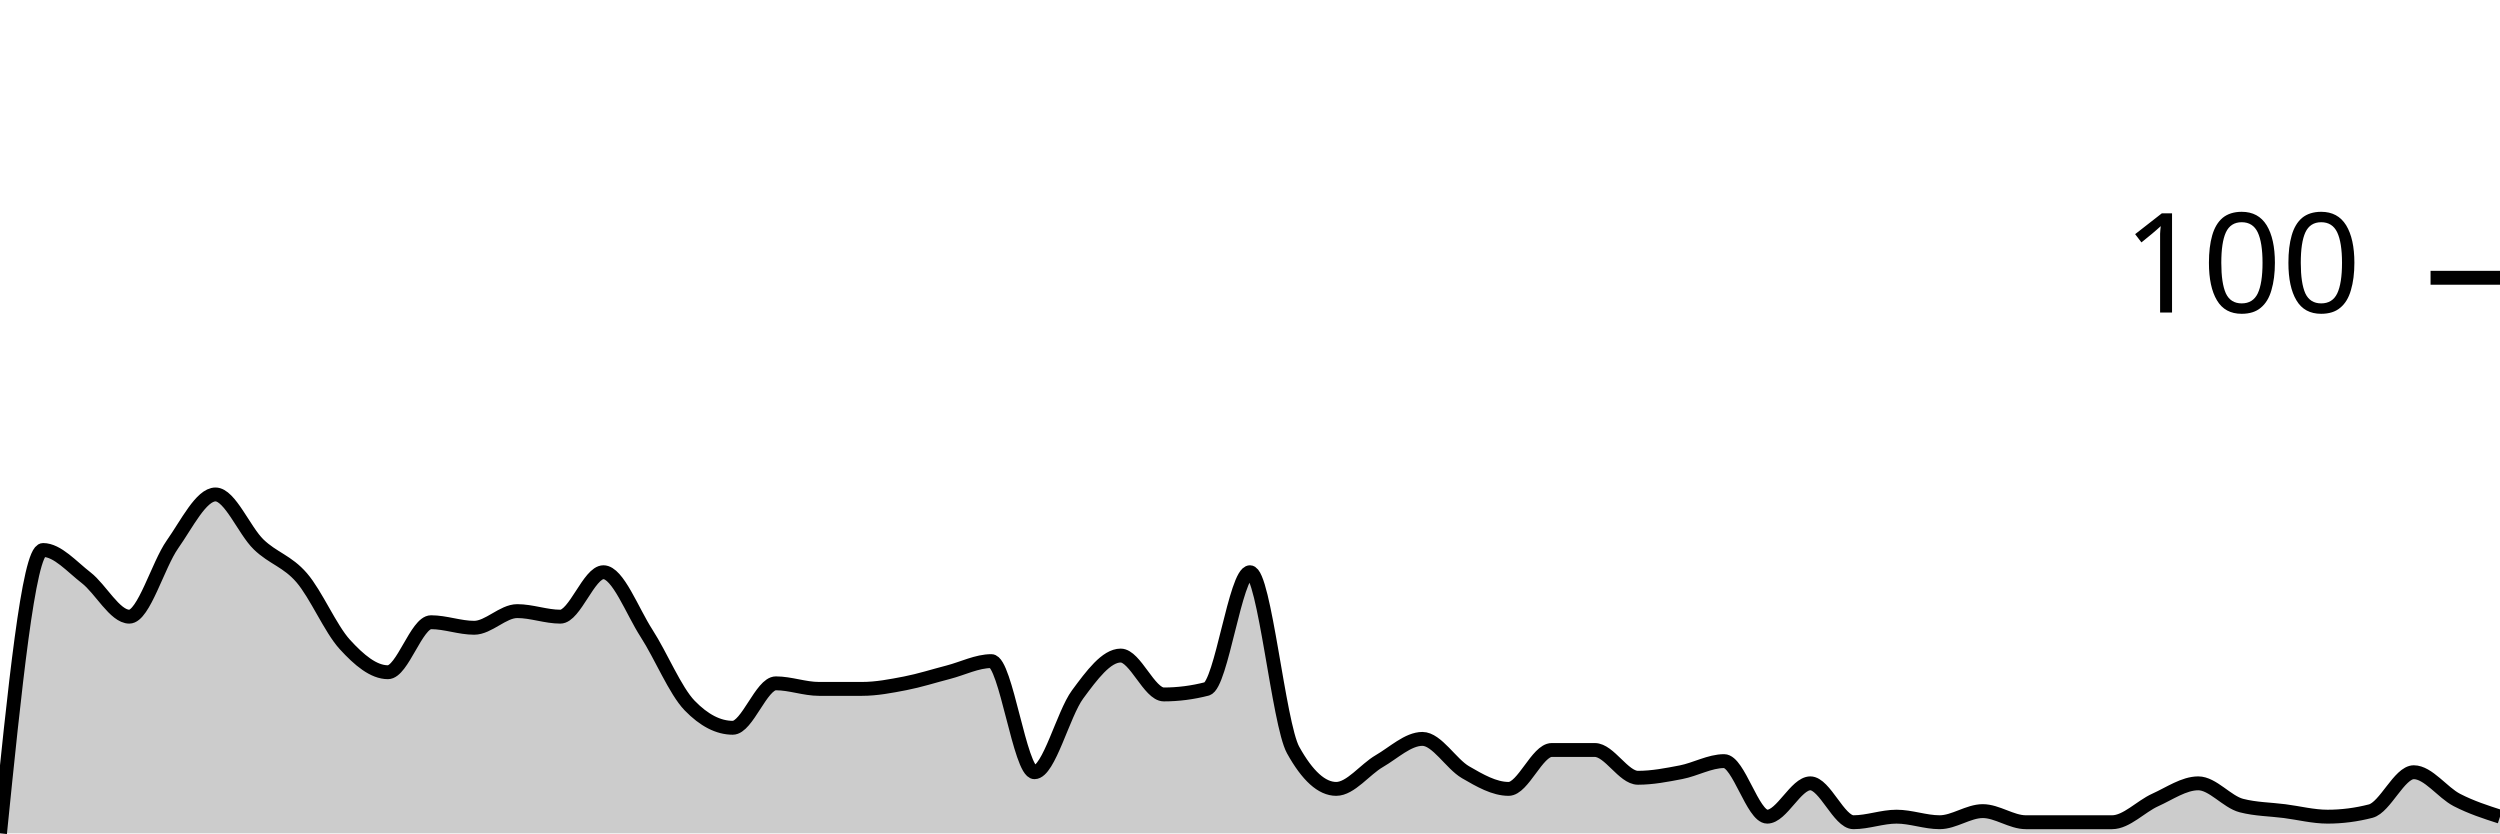
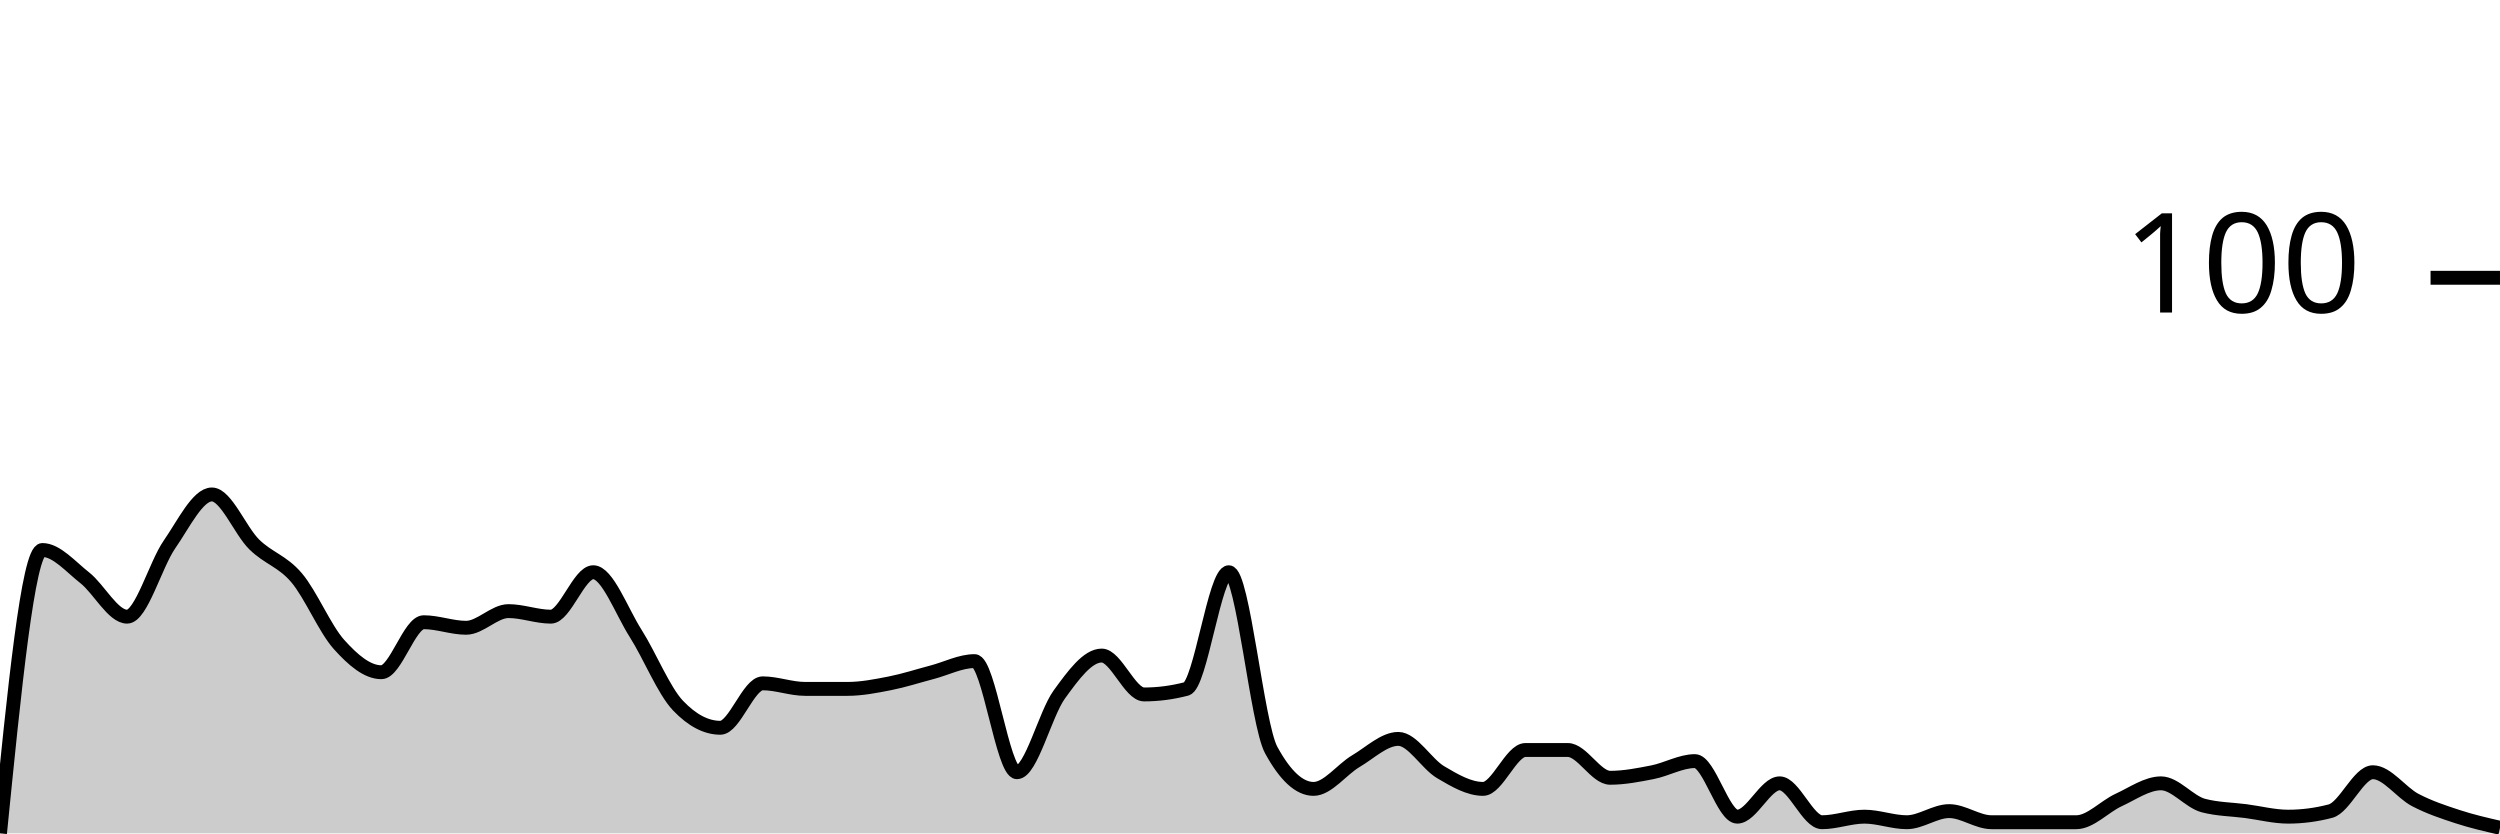
<svg xmlns="http://www.w3.org/2000/svg" viewBox="0 0 180 60">
  <g transform="translate(0,20)">
-     <path class="area" fill="rgba(0, 0, 0, 0.2)" d="M0,40C1.034,29.8,2.069,19.6,3.103,19.6C4.138,19.6,5.172,20.8,6.207,21.6C7.241,22.4,8.276,24.4,9.31,24.4C10.345,24.4,11.379,20.667,12.414,19.2C13.448,17.733,14.483,15.6,15.517,15.6C16.552,15.6,17.586,18.2,18.621,19.2C19.655,20.2,20.69,20.4,21.724,21.6C22.759,22.8,23.793,25.267,24.828,26.4C25.862,27.533,26.897,28.4,27.931,28.4C28.966,28.4,30,24.8,31.034,24.8C32.069,24.8,33.103,25.2,34.138,25.2C35.172,25.2,36.207,24,37.241,24C38.276,24,39.31,24.4,40.345,24.4C41.379,24.4,42.414,21.2,43.448,21.2C44.483,21.2,45.517,24,46.552,25.6C47.586,27.2,48.621,29.733,49.655,30.8C50.69,31.867,51.724,32.4,52.759,32.4C53.793,32.4,54.828,29.2,55.862,29.2C56.897,29.2,57.931,29.6,58.966,29.6C60,29.6,61.034,29.6,62.069,29.6C63.103,29.6,64.138,29.4,65.172,29.2C66.207,29,67.241,28.667,68.276,28.4C69.31,28.133,70.345,27.6,71.379,27.6C72.414,27.6,73.448,35.6,74.483,35.6C75.517,35.6,76.552,31.4,77.586,30C78.621,28.6,79.655,27.2,80.69,27.2C81.724,27.2,82.759,30,83.793,30C84.828,30,85.862,29.867,86.897,29.6C87.931,29.333,88.966,21.2,90,21.2C91.034,21.2,92.069,32.133,93.103,34C94.138,35.867,95.172,36.8,96.207,36.8C97.241,36.8,98.276,35.4,99.31,34.8C100.345,34.2,101.379,33.2,102.414,33.2C103.448,33.2,104.483,35,105.517,35.6C106.552,36.2,107.586,36.8,108.621,36.8C109.655,36.8,110.69,34,111.724,34C112.759,34,113.793,34,114.828,34C115.862,34,116.897,36,117.931,36C118.966,36,120,35.8,121.034,35.6C122.069,35.4,123.103,34.8,124.138,34.8C125.172,34.8,126.207,38.8,127.241,38.8C128.276,38.8,129.31,36.4,130.345,36.4C131.379,36.4,132.414,39.2,133.448,39.2C134.483,39.2,135.517,38.8,136.552,38.8C137.586,38.8,138.621,39.2,139.655,39.2C140.69,39.2,141.724,38.4,142.759,38.4C143.793,38.4,144.828,39.2,145.862,39.2C146.897,39.2,147.931,39.2,148.966,39.2C150,39.2,151.034,39.2,152.069,39.2C153.103,39.2,154.138,38.067,155.172,37.6C156.207,37.133,157.241,36.4,158.276,36.4C159.31,36.4,160.345,37.733,161.379,38C162.414,38.267,163.448,38.267,164.483,38.4C165.517,38.533,166.552,38.8,167.586,38.8C168.621,38.8,169.655,38.667,170.69,38.4C171.724,38.133,172.759,35.6,173.793,35.6C174.828,35.6,175.862,37.067,176.897,37.6C177.931,38.133,178.966,38.467,180,38.8L180,40C178.966,40,177.931,40,176.897,40C175.862,40,174.828,40,173.793,40C172.759,40,171.724,40,170.69,40C169.655,40,168.621,40,167.586,40C166.552,40,165.517,40,164.483,40C163.448,40,162.414,40,161.379,40C160.345,40,159.31,40,158.276,40C157.241,40,156.207,40,155.172,40C154.138,40,153.103,40,152.069,40C151.034,40,150,40,148.966,40C147.931,40,146.897,40,145.862,40C144.828,40,143.793,40,142.759,40C141.724,40,140.69,40,139.655,40C138.621,40,137.586,40,136.552,40C135.517,40,134.483,40,133.448,40C132.414,40,131.379,40,130.345,40C129.31,40,128.276,40,127.241,40C126.207,40,125.172,40,124.138,40C123.103,40,122.069,40,121.034,40C120,40,118.966,40,117.931,40C116.897,40,115.862,40,114.828,40C113.793,40,112.759,40,111.724,40C110.69,40,109.655,40,108.621,40C107.586,40,106.552,40,105.517,40C104.483,40,103.448,40,102.414,40C101.379,40,100.345,40,99.31,40C98.276,40,97.241,40,96.207,40C95.172,40,94.138,40,93.103,40C92.069,40,91.034,40,90,40C88.966,40,87.931,40,86.897,40C85.862,40,84.828,40,83.793,40C82.759,40,81.724,40,80.69,40C79.655,40,78.621,40,77.586,40C76.552,40,75.517,40,74.483,40C73.448,40,72.414,40,71.379,40C70.345,40,69.31,40,68.276,40C67.241,40,66.207,40,65.172,40C64.138,40,63.103,40,62.069,40C61.034,40,60,40,58.966,40C57.931,40,56.897,40,55.862,40C54.828,40,53.793,40,52.759,40C51.724,40,50.69,40,49.655,40C48.621,40,47.586,40,46.552,40C45.517,40,44.483,40,43.448,40C42.414,40,41.379,40,40.345,40C39.31,40,38.276,40,37.241,40C36.207,40,35.172,40,34.138,40C33.103,40,32.069,40,31.034,40C30,40,28.966,40,27.931,40C26.897,40,25.862,40,24.828,40C23.793,40,22.759,40,21.724,40C20.69,40,19.655,40,18.621,40C17.586,40,16.552,40,15.517,40C14.483,40,13.448,40,12.414,40C11.379,40,10.345,40,9.31,40C8.276,40,7.241,40,6.207,40C5.172,40,4.138,40,3.103,40C2.069,40,1.034,40,0,40Z" />
-     <path class="line" stroke="black" fill="none" d="M0,40C1.034,29.8,2.069,19.6,3.103,19.6C4.138,19.6,5.172,20.8,6.207,21.6C7.241,22.4,8.276,24.4,9.31,24.4C10.345,24.4,11.379,20.667,12.414,19.2C13.448,17.733,14.483,15.6,15.517,15.6C16.552,15.6,17.586,18.2,18.621,19.2C19.655,20.2,20.69,20.4,21.724,21.6C22.759,22.8,23.793,25.267,24.828,26.4C25.862,27.533,26.897,28.4,27.931,28.4C28.966,28.4,30,24.8,31.034,24.8C32.069,24.8,33.103,25.2,34.138,25.2C35.172,25.2,36.207,24,37.241,24C38.276,24,39.31,24.4,40.345,24.4C41.379,24.4,42.414,21.2,43.448,21.2C44.483,21.2,45.517,24,46.552,25.6C47.586,27.2,48.621,29.733,49.655,30.8C50.69,31.867,51.724,32.4,52.759,32.4C53.793,32.4,54.828,29.2,55.862,29.2C56.897,29.2,57.931,29.6,58.966,29.6C60,29.6,61.034,29.6,62.069,29.6C63.103,29.6,64.138,29.4,65.172,29.2C66.207,29,67.241,28.667,68.276,28.4C69.31,28.133,70.345,27.6,71.379,27.6C72.414,27.6,73.448,35.6,74.483,35.6C75.517,35.6,76.552,31.4,77.586,30C78.621,28.6,79.655,27.2,80.69,27.2C81.724,27.2,82.759,30,83.793,30C84.828,30,85.862,29.867,86.897,29.6C87.931,29.333,88.966,21.2,90,21.2C91.034,21.2,92.069,32.133,93.103,34C94.138,35.867,95.172,36.8,96.207,36.8C97.241,36.8,98.276,35.4,99.31,34.8C100.345,34.2,101.379,33.2,102.414,33.2C103.448,33.2,104.483,35,105.517,35.6C106.552,36.2,107.586,36.8,108.621,36.8C109.655,36.8,110.69,34,111.724,34C112.759,34,113.793,34,114.828,34C115.862,34,116.897,36,117.931,36C118.966,36,120,35.8,121.034,35.6C122.069,35.4,123.103,34.8,124.138,34.8C125.172,34.8,126.207,38.8,127.241,38.8C128.276,38.8,129.31,36.4,130.345,36.4C131.379,36.4,132.414,39.2,133.448,39.2C134.483,39.2,135.517,38.8,136.552,38.8C137.586,38.8,138.621,39.2,139.655,39.2C140.69,39.2,141.724,38.4,142.759,38.4C143.793,38.4,144.828,39.2,145.862,39.2C146.897,39.2,147.931,39.2,148.966,39.2C150,39.2,151.034,39.2,152.069,39.2C153.103,39.2,154.138,38.067,155.172,37.6C156.207,37.133,157.241,36.4,158.276,36.4C159.31,36.4,160.345,37.733,161.379,38C162.414,38.267,163.448,38.267,164.483,38.4C165.517,38.533,166.552,38.8,167.586,38.8C168.621,38.8,169.655,38.667,170.69,38.4C171.724,38.133,172.759,35.6,173.793,35.6C174.828,35.6,175.862,37.067,176.897,37.6C177.931,38.133,178.966,38.467,180,38.8" />
+     <path class="area" fill="rgba(0, 0, 0, 0.2)" d="M0,40C1.017,29.8,2.034,19.6,3.051,19.6C4.068,19.6,5.085,20.8,6.102,21.6C7.119,22.4,8.136,24.4,9.153,24.4C10.169,24.4,11.186,20.667,12.203,19.2C13.22,17.733,14.237,15.6,15.254,15.6C16.271,15.6,17.288,18.2,18.305,19.2C19.322,20.2,20.339,20.4,21.356,21.6C22.373,22.8,23.39,25.267,24.407,26.4C25.424,27.533,26.441,28.4,27.458,28.4C28.475,28.4,29.492,24.8,30.508,24.8C31.525,24.8,32.542,25.2,33.559,25.2C34.576,25.2,35.593,24,36.61,24C37.627,24,38.644,24.4,39.661,24.4C40.678,24.4,41.695,21.2,42.712,21.2C43.729,21.2,44.746,24,45.763,25.6C46.78,27.2,47.797,29.733,48.814,30.8C49.831,31.867,50.847,32.4,51.864,32.4C52.881,32.4,53.898,29.2,54.915,29.2C55.932,29.2,56.949,29.6,57.966,29.6C58.983,29.6,60,29.6,61.017,29.6C62.034,29.6,63.051,29.4,64.068,29.2C65.085,29,66.102,28.667,67.119,28.4C68.136,28.133,69.153,27.6,70.169,27.6C71.186,27.6,72.203,35.6,73.22,35.6C74.237,35.6,75.254,31.4,76.271,30C77.288,28.6,78.305,27.2,79.322,27.2C80.339,27.2,81.356,30,82.373,30C83.39,30,84.407,29.867,85.424,29.6C86.441,29.333,87.458,21.2,88.475,21.2C89.492,21.2,90.508,32.133,91.525,34C92.542,35.867,93.559,36.8,94.576,36.8C95.593,36.8,96.61,35.4,97.627,34.8C98.644,34.2,99.661,33.2,100.678,33.2C101.695,33.2,102.712,35,103.729,35.6C104.746,36.2,105.763,36.8,106.78,36.8C107.797,36.8,108.814,34,109.831,34C110.847,34,111.864,34,112.881,34C113.898,34,114.915,36,115.932,36C116.949,36,117.966,35.8,118.983,35.6C120,35.4,121.017,34.8,122.034,34.8C123.051,34.8,124.068,38.8,125.085,38.8C126.102,38.8,127.119,36.4,128.136,36.4C129.153,36.4,130.169,39.2,131.186,39.2C132.203,39.2,133.22,38.8,134.237,38.8C135.254,38.8,136.271,39.2,137.288,39.2C138.305,39.2,139.322,38.4,140.339,38.4C141.356,38.4,142.373,39.2,143.39,39.2C144.407,39.2,145.424,39.2,146.441,39.2C147.458,39.2,148.475,39.2,149.492,39.2C150.508,39.2,151.525,38.067,152.542,37.6C153.559,37.133,154.576,36.4,155.593,36.4C156.61,36.4,157.627,37.733,158.644,38C159.661,38.267,160.678,38.267,161.695,38.4C162.712,38.533,163.729,38.8,164.746,38.8C165.763,38.8,166.78,38.667,167.797,38.4C168.814,38.133,169.831,35.6,170.847,35.6C171.864,35.6,172.881,37.067,173.898,37.6C174.915,38.133,175.932,38.467,176.949,38.8C177.966,39.133,178.983,39.367,180,39.6L180,40C178.983,40,177.966,40,176.949,40C175.932,40,174.915,40,173.898,40C172.881,40,171.864,40,170.847,40C169.831,40,168.814,40,167.797,40C166.78,40,165.763,40,164.746,40C163.729,40,162.712,40,161.695,40C160.678,40,159.661,40,158.644,40C157.627,40,156.61,40,155.593,40C154.576,40,153.559,40,152.542,40C151.525,40,150.508,40,149.492,40C148.475,40,147.458,40,146.441,40C145.424,40,144.407,40,143.39,40C142.373,40,141.356,40,140.339,40C139.322,40,138.305,40,137.288,40C136.271,40,135.254,40,134.237,40C133.22,40,132.203,40,131.186,40C130.169,40,129.153,40,128.136,40C127.119,40,126.102,40,125.085,40C124.068,40,123.051,40,122.034,40C121.017,40,120,40,118.983,40C117.966,40,116.949,40,115.932,40C114.915,40,113.898,40,112.881,40C111.864,40,110.847,40,109.831,40C108.814,40,107.797,40,106.78,40C105.763,40,104.746,40,103.729,40C102.712,40,101.695,40,100.678,40C99.661,40,98.644,40,97.627,40C96.61,40,95.593,40,94.576,40C93.559,40,92.542,40,91.525,40C90.508,40,89.492,40,88.475,40C87.458,40,86.441,40,85.424,40C84.407,40,83.39,40,82.373,40C81.356,40,80.339,40,79.322,40C78.305,40,77.288,40,76.271,40C75.254,40,74.237,40,73.22,40C72.203,40,71.186,40,70.169,40C69.153,40,68.136,40,67.119,40C66.102,40,65.085,40,64.068,40C63.051,40,62.034,40,61.017,40C60,40,58.983,40,57.966,40C56.949,40,55.932,40,54.915,40C53.898,40,52.881,40,51.864,40C50.847,40,49.831,40,48.814,40C47.797,40,46.78,40,45.763,40C44.746,40,43.729,40,42.712,40C41.695,40,40.678,40,39.661,40C38.644,40,37.627,40,36.61,40C35.593,40,34.576,40,33.559,40C32.542,40,31.525,40,30.508,40C29.492,40,28.475,40,27.458,40C26.441,40,25.424,40,24.407,40C23.39,40,22.373,40,21.356,40C20.339,40,19.322,40,18.305,40C17.288,40,16.271,40,15.254,40C14.237,40,13.22,40,12.203,40C11.186,40,10.169,40,9.153,40C8.136,40,7.119,40,6.102,40C5.085,40,4.068,40,3.051,40C2.034,40,1.017,40,0,40Z" />
+     <path class="line" stroke="black" fill="none" d="M0,40C1.017,29.8,2.034,19.6,3.051,19.6C4.068,19.6,5.085,20.8,6.102,21.6C7.119,22.4,8.136,24.4,9.153,24.4C10.169,24.4,11.186,20.667,12.203,19.2C13.22,17.733,14.237,15.6,15.254,15.6C16.271,15.6,17.288,18.2,18.305,19.2C19.322,20.2,20.339,20.4,21.356,21.6C22.373,22.8,23.39,25.267,24.407,26.4C25.424,27.533,26.441,28.4,27.458,28.4C28.475,28.4,29.492,24.8,30.508,24.8C31.525,24.8,32.542,25.2,33.559,25.2C34.576,25.2,35.593,24,36.61,24C37.627,24,38.644,24.4,39.661,24.4C40.678,24.4,41.695,21.2,42.712,21.2C43.729,21.2,44.746,24,45.763,25.6C46.78,27.2,47.797,29.733,48.814,30.8C49.831,31.867,50.847,32.4,51.864,32.4C52.881,32.4,53.898,29.2,54.915,29.2C55.932,29.2,56.949,29.6,57.966,29.6C58.983,29.6,60,29.6,61.017,29.6C62.034,29.6,63.051,29.4,64.068,29.2C65.085,29,66.102,28.667,67.119,28.4C68.136,28.133,69.153,27.6,70.169,27.6C71.186,27.6,72.203,35.6,73.22,35.6C74.237,35.6,75.254,31.4,76.271,30C77.288,28.6,78.305,27.2,79.322,27.2C80.339,27.2,81.356,30,82.373,30C83.39,30,84.407,29.867,85.424,29.6C86.441,29.333,87.458,21.2,88.475,21.2C89.492,21.2,90.508,32.133,91.525,34C92.542,35.867,93.559,36.8,94.576,36.8C95.593,36.8,96.61,35.4,97.627,34.8C98.644,34.2,99.661,33.2,100.678,33.2C101.695,33.2,102.712,35,103.729,35.6C104.746,36.2,105.763,36.8,106.78,36.8C107.797,36.8,108.814,34,109.831,34C110.847,34,111.864,34,112.881,34C113.898,34,114.915,36,115.932,36C116.949,36,117.966,35.8,118.983,35.6C120,35.4,121.017,34.8,122.034,34.8C123.051,34.8,124.068,38.8,125.085,38.8C126.102,38.8,127.119,36.4,128.136,36.4C129.153,36.4,130.169,39.2,131.186,39.2C132.203,39.2,133.22,38.8,134.237,38.8C135.254,38.8,136.271,39.2,137.288,39.2C138.305,39.2,139.322,38.4,140.339,38.4C141.356,38.4,142.373,39.2,143.39,39.2C144.407,39.2,145.424,39.2,146.441,39.2C147.458,39.2,148.475,39.2,149.492,39.2C150.508,39.2,151.525,38.067,152.542,37.6C153.559,37.133,154.576,36.4,155.593,36.4C156.61,36.4,157.627,37.733,158.644,38C159.661,38.267,160.678,38.267,161.695,38.4C162.712,38.533,163.729,38.8,164.746,38.8C165.763,38.8,166.78,38.667,167.797,38.4C168.814,38.133,169.831,35.6,170.847,35.6C171.864,35.6,172.881,37.067,173.898,37.6C174.915,38.133,175.932,38.467,176.949,38.8C177.966,39.133,178.983,39.367,180,39.6" />
    <path class="axis-ceiling" stroke-width="1" stroke="black" fill="none" d="M175,0L180,0" />
    <text class="axis-ceiling-label" font-family="sans-serif" text-anchor="end" font-size="10px" x="170" y="2.5">100</text>
  </g>
</svg>
